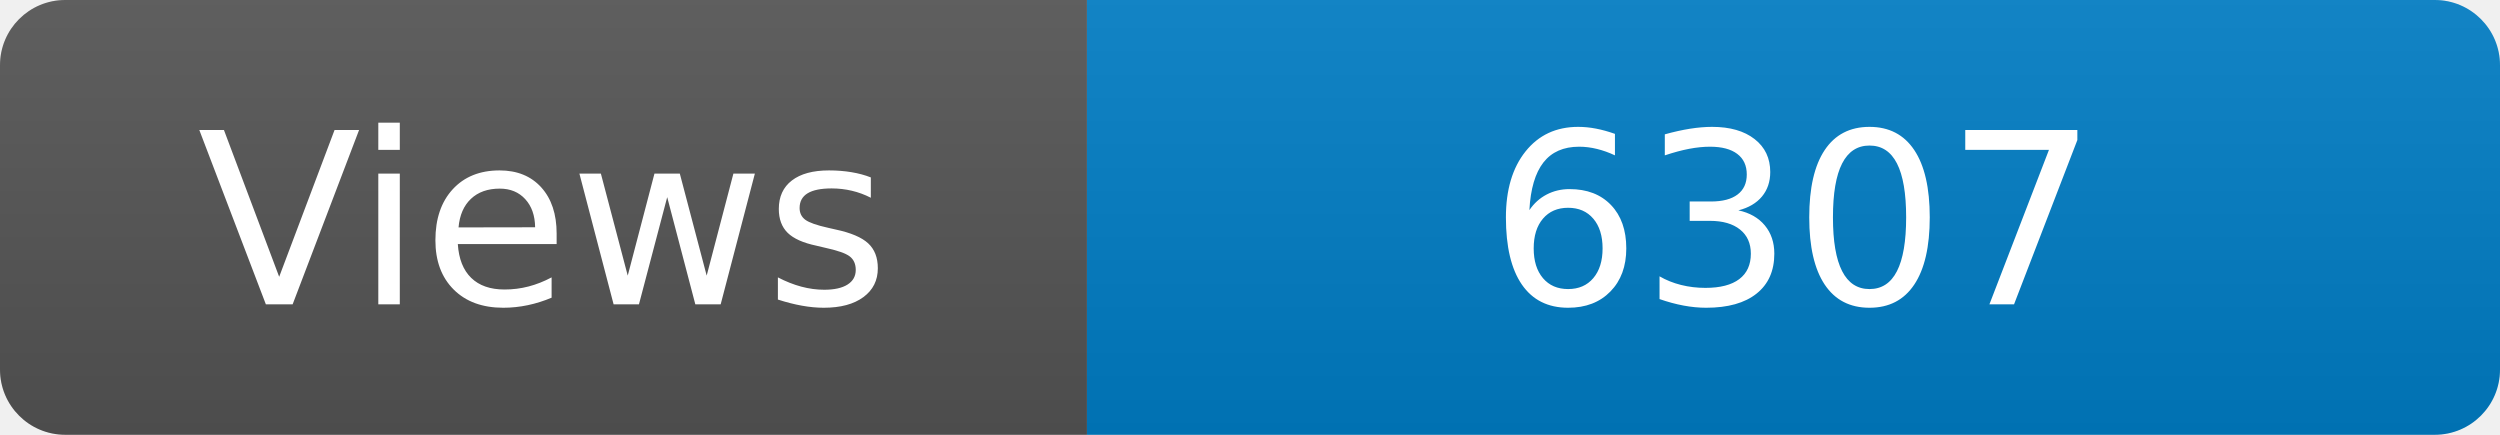
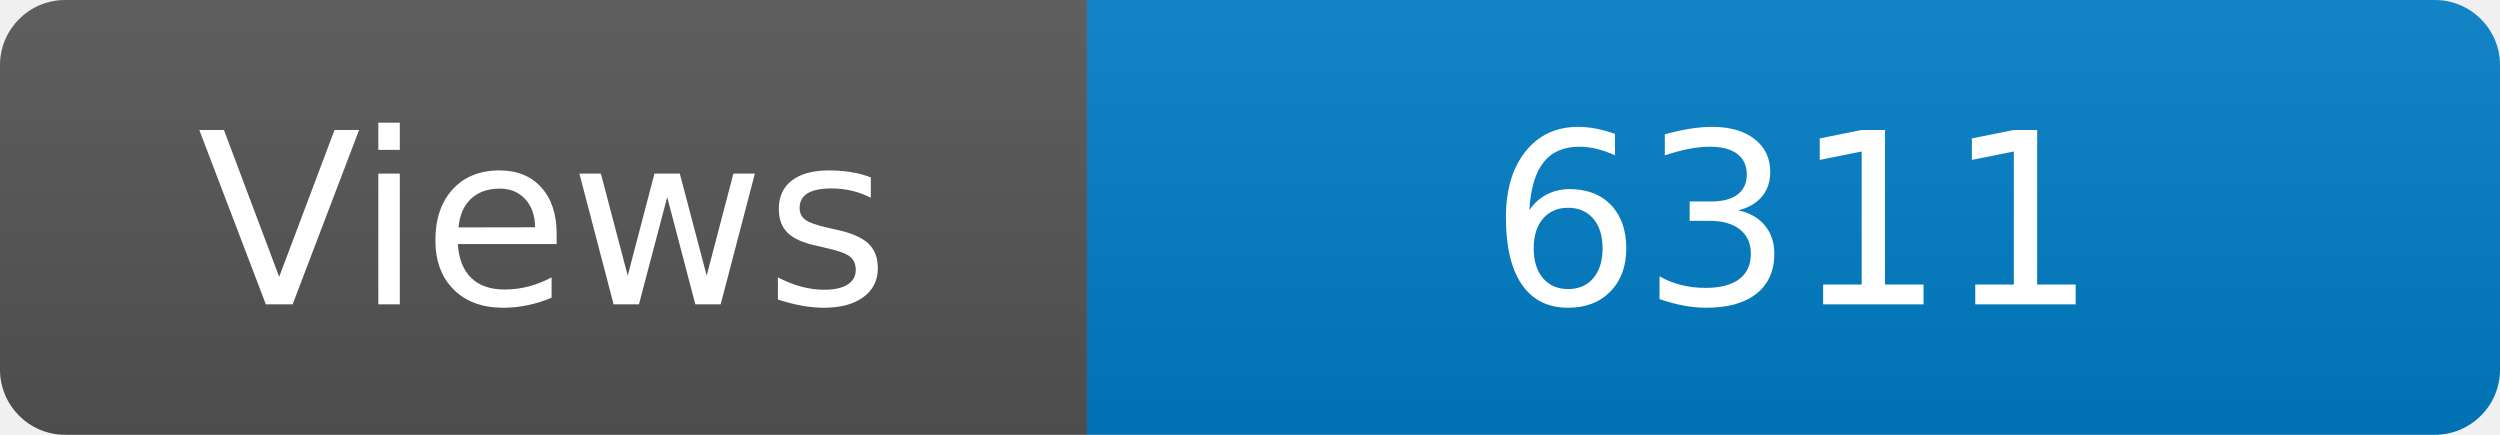
<svg xmlns="http://www.w3.org/2000/svg" width="115" height="20" role="img" aria-label="Maintained?: yes">
  <linearGradient id="s" x2="0" y2="100%">
    <stop offset="0" stop-color="#bbb" stop-opacity=".1" />
    <stop offset="1" stop-opacity=".1" />
  </linearGradient>
  <clipPath id="r">
    <rect width="115" height="20" rx="3" fill="#fff" />
  </clipPath>
  <g clip-path="url(#r)">
    <rect width="50" height="20" fill="#555" />
    <rect x="50" width="160" height="20" fill="#007ec6" />
    <rect width="115" height="20" fill="url(#s)" />
  </g>
  <g fill="#fff" text-anchor="middle" font-family="Verdana,Geneva,DejaVu Sans,sans-serif" font-size="110">
    <text x="250" y="140" transform="scale(.1)" fill="#fff">Views</text>
-     <text x="825" y="140" transform="scale(.1)" fill="#fff">6307</text>
+     <text x="825" y="140" transform="scale(.1)" fill="#fff">6311</text>
  </g>
</svg>
